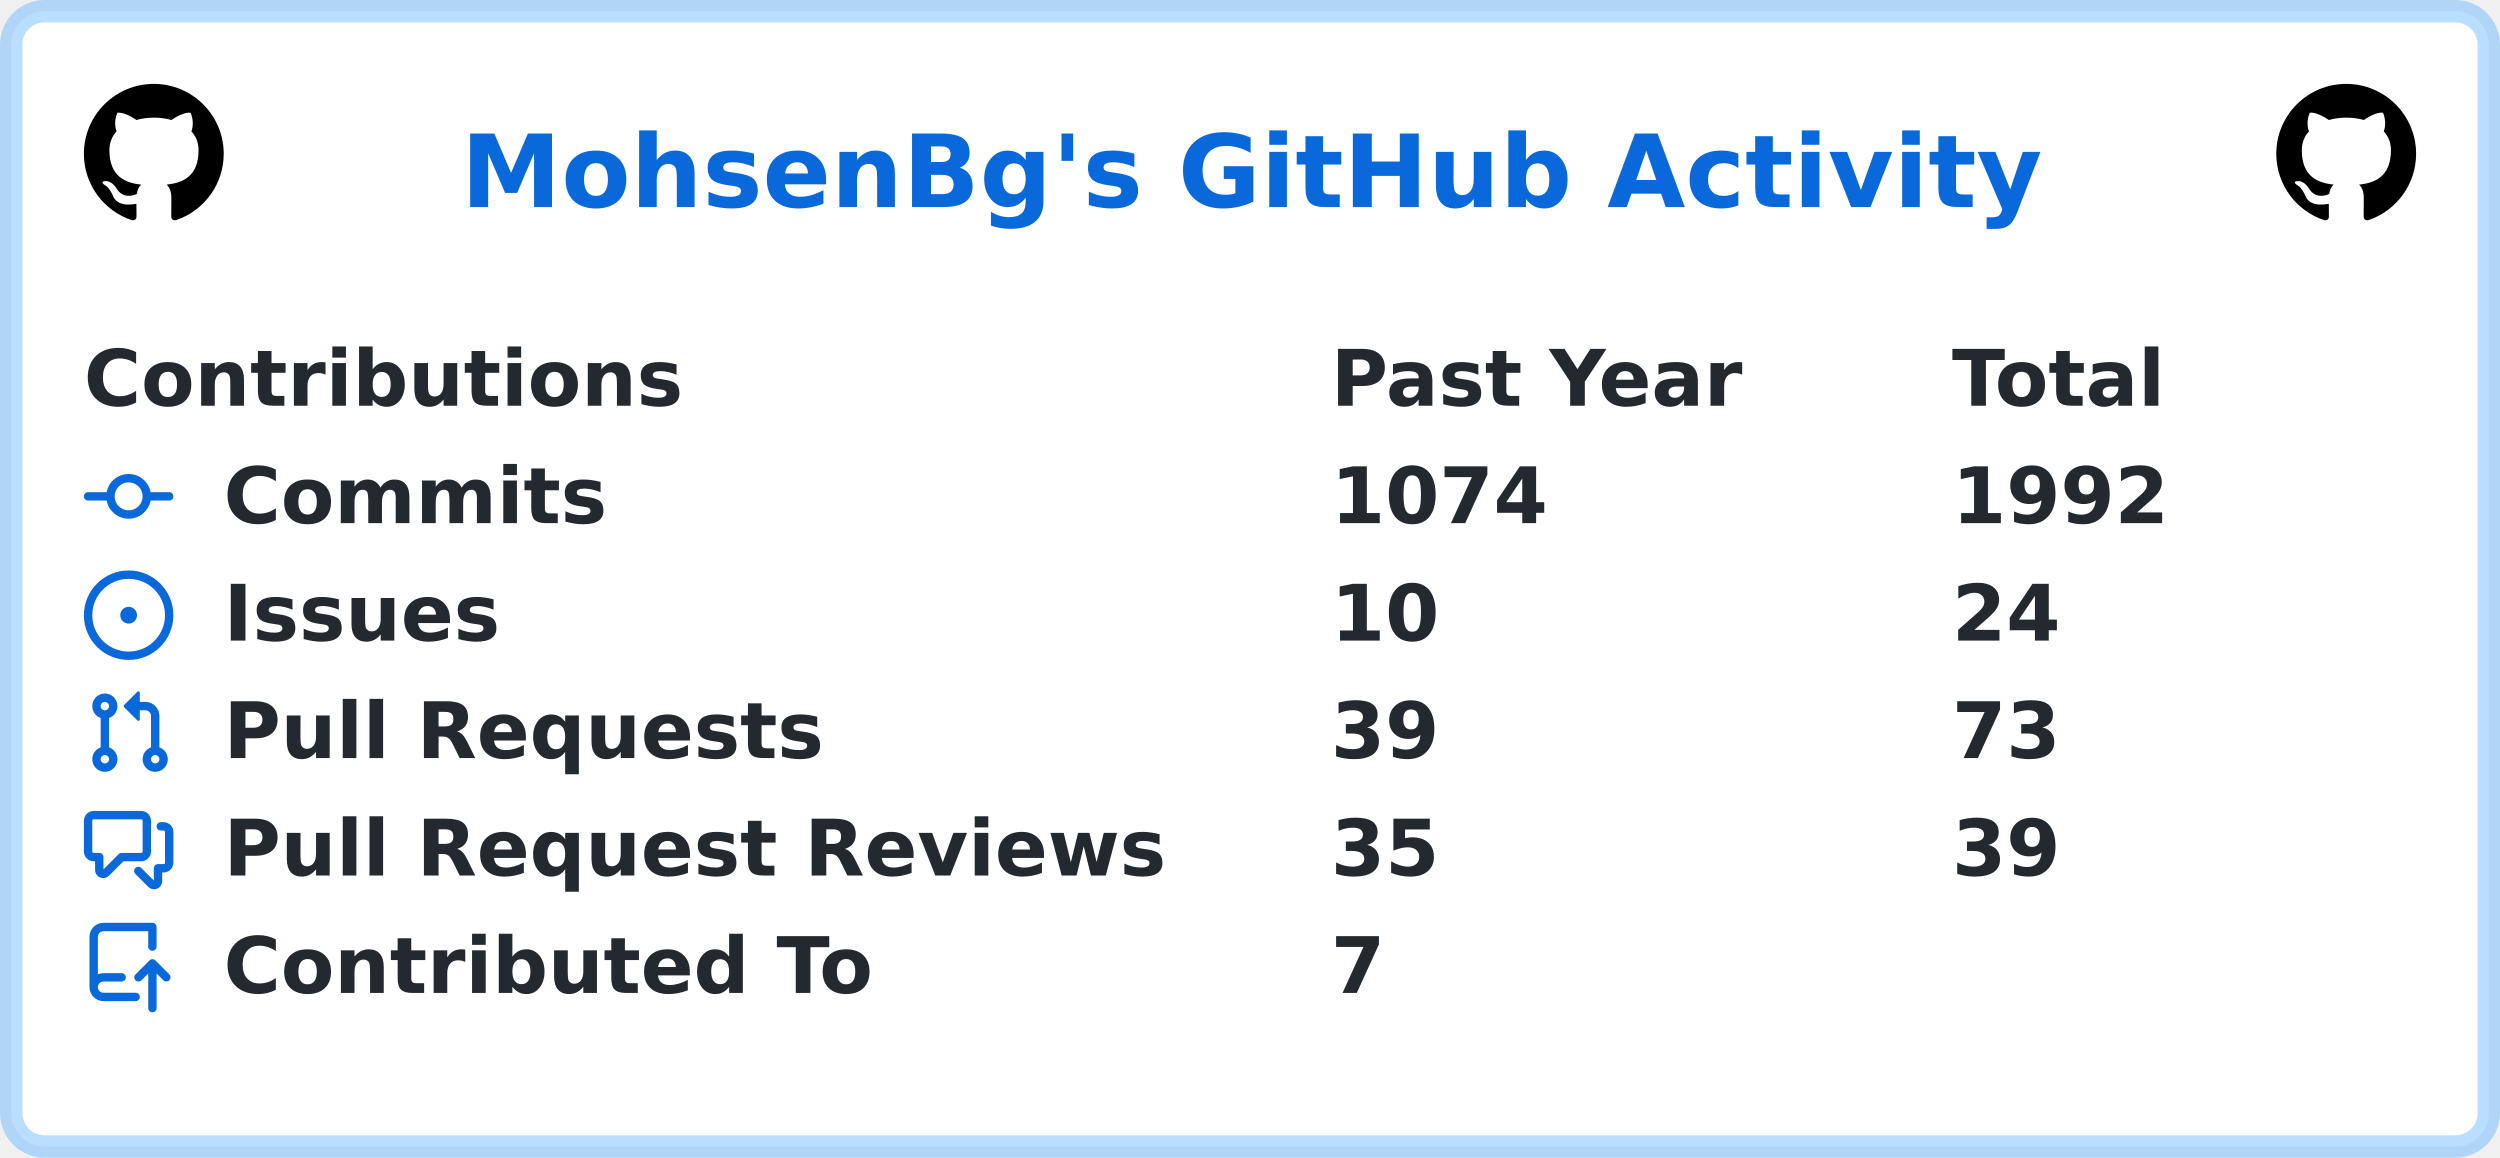
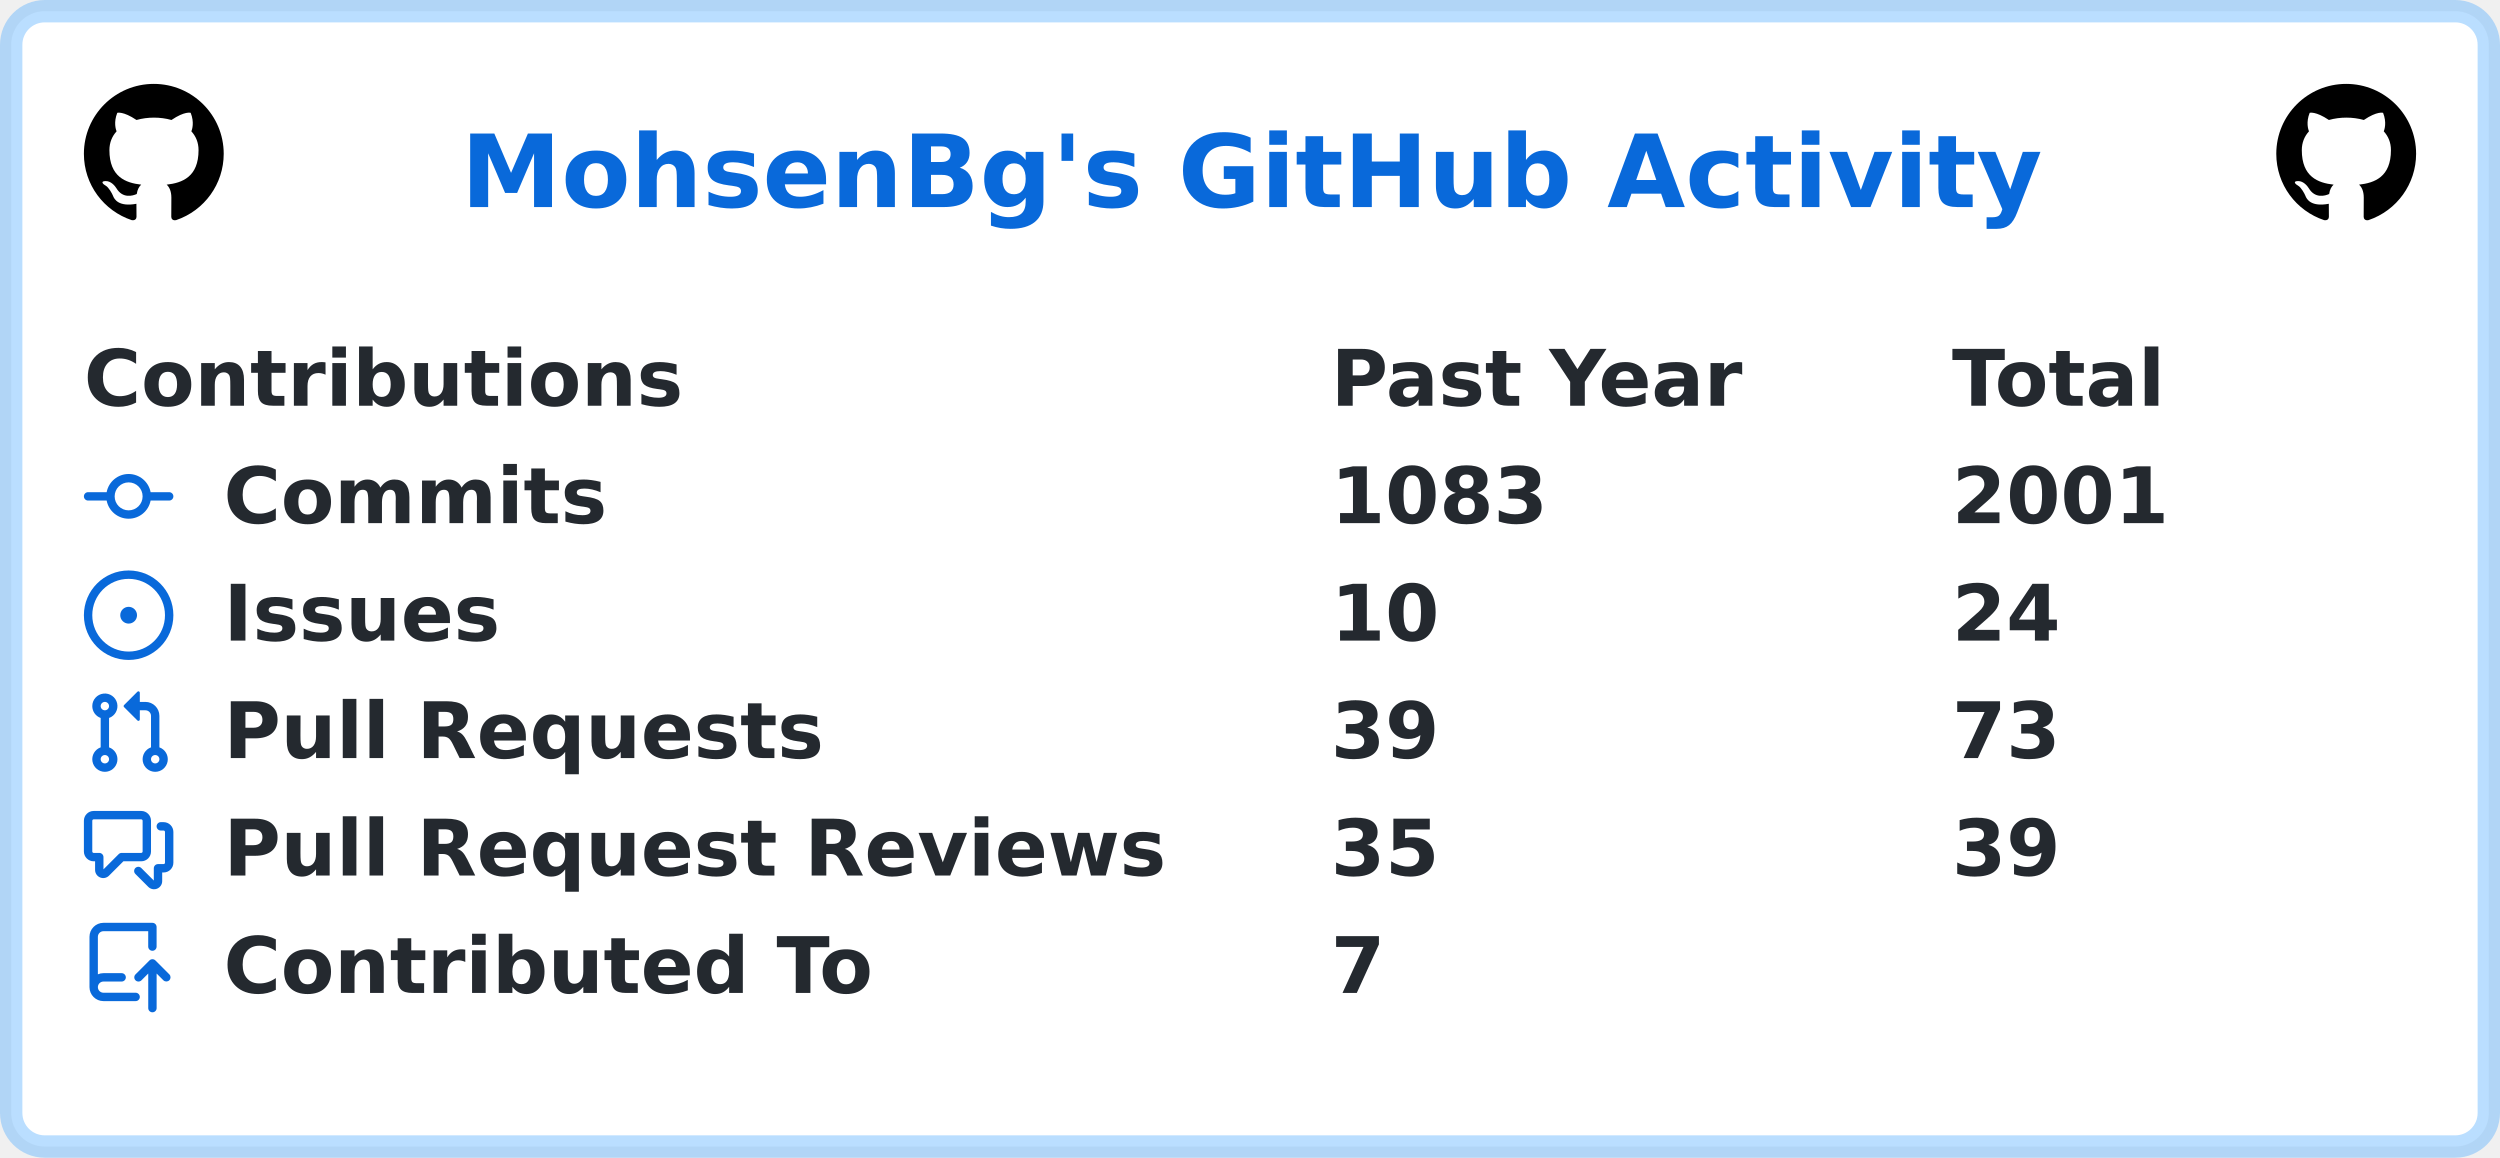
<svg xmlns="http://www.w3.org/2000/svg" width="447" height="207" viewBox="0 0 447 207" lang="en" xml:lang="en">
  <rect x="2" y="2" stroke-width="4" rx="6" width="443" height="203" stroke="rgba(84,174,255,0.4)" fill="#ffffff" />
  <g font-weight="600" font-size="110pt" font-family="Verdana,Geneva,DejaVu Sans,sans-serif" text-rendering="geometricPrecision">
    <text x="670" y="301" lengthAdjust="spacingAndGlyphs" textLength="2286" transform="scale(0.123)" fill="#0969da">MohsenBg's GitHub Activity</text>
    <svg x="15" y="15" width="25" height="25" viewBox="0 0 16 16">
      <path fill="#000000" fill-rule="evenodd" d="M8 0C3.58 0 0 3.58 0 8c0 3.54 2.29 6.53 5.47 7.59.4.07.55-.17.55-.38 0-.19-.01-.82-.01-1.49-2.01.37-2.53-.49-2.69-.94-.09-.23-.48-.94-.82-1.13-.28-.15-.68-.52-.01-.53.63-.01 1.08.58 1.23.82.72 1.21 1.87.87 2.33.66.07-.52.28-.87.51-1.07-1.78-.2-3.64-.89-3.64-3.95 0-.87.31-1.59.82-2.15-.08-.2-.36-1.02.08-2.12 0 0 .67-.21 2.2.82.64-.18 1.32-.27 2-.27.68 0 1.36.09 2 .27 1.53-1.04 2.2-.82 2.2-.82.44 1.1.16 1.92.08 2.12.51.56.82 1.27.82 2.15 0 3.07-1.87 3.75-3.65 3.95.29.25.54.73.54 1.48 0 1.07-.01 1.93-.01 2.2 0 .21.15.46.55.38A8.013 8.013 0 0016 8c0-4.42-3.58-8-8-8z" />
    </svg>
    <svg x="407" y="15" width="25" height="25" viewBox="0 0 16 16">
      <path fill="#000000" fill-rule="evenodd" d="M8 0C3.58 0 0 3.58 0 8c0 3.54 2.29 6.53 5.47 7.59.4.07.55-.17.55-.38 0-.19-.01-.82-.01-1.49-2.01.37-2.53-.49-2.69-.94-.09-.23-.48-.94-.82-1.13-.28-.15-.68-.52-.01-.53.63-.01 1.08.58 1.23.82.72 1.21 1.87.87 2.33.66.07-.52.28-.87.51-1.07-1.78-.2-3.64-.89-3.64-3.95 0-.87.31-1.59.82-2.15-.08-.2-.36-1.02.08-2.12 0 0 .67-.21 2.2.82.64-.18 1.32-.27 2-.27.68 0 1.36.09 2 .27 1.53-1.04 2.2-.82 2.2-.82.44 1.1.16 1.92.08 2.12.51.56.82 1.27.82 2.15 0 3.07-1.87 3.75-3.65 3.95.29.25.54.73.54 1.48 0 1.07-.01 1.93-.01 2.2 0 .21.15.46.55.38A8.013 8.013 0 0016 8c0-4.42-3.58-8-8-8z" />
    </svg>
    <g transform="translate(0, 60)" fill="#24292f">
      <g transform="translate(15, 0)">
        <g transform="scale(0.095)">
          <text x="0" y="132" textLength="1112" lengthAdjust="spacingAndGlyphs">Contributions</text>
          <text x="2347" y="132" textLength="774" lengthAdjust="spacingAndGlyphs">Past Year</text>
          <text x="3516" y="132" textLength="414" lengthAdjust="spacingAndGlyphs">Total</text>
        </g>
      </g>
      <g transform="translate(15, 21)">
        <path fill="#0969da" fill-rule="evenodd" d="M10.5 7.75a2.5 2.5 0 11-5 0 2.5 2.5 0 015 0zm1.43.75a4.002 4.002 0 01-7.86 0H.75a.75.75 0 110-1.5h3.32a4.001 4.001 0 017.86 0h3.32a.75.75 0 110 1.5h-3.32z" />
        <g transform="scale(0.095)">
          <text lengthAdjust="spacingAndGlyphs" textLength="734" x="263" y="132">Commits</text>
-           <text lengthAdjust="spacingAndGlyphs" textLength="420" x="2347" y="132">1074</text>
-           <text lengthAdjust="spacingAndGlyphs" textLength="420" x="3516" y="132">1992</text>
+           <text lengthAdjust="spacingAndGlyphs" textLength="420" x="2347" y="132">1083</text>
+           <text lengthAdjust="spacingAndGlyphs" textLength="420" x="3516" y="132">2001</text>
        </g>
      </g>
      <g transform="translate(15, 42)">
        <path fill="#0969da" d="M8 9.5a1.5 1.5 0 100-3 1.5 1.5 0 000 3z" />
        <path fill="#0969da" fill-rule="evenodd" d="M8 0a8 8 0 100 16A8 8 0 008 0zM1.5 8a6.5 6.5 0 1113 0 6.5 6.5 0 01-13 0z" />
        <g transform="scale(0.095)">
          <text lengthAdjust="spacingAndGlyphs" textLength="512" x="263" y="132">Issues</text>
          <text lengthAdjust="spacingAndGlyphs" textLength="210" x="2347" y="132">10</text>
          <text lengthAdjust="spacingAndGlyphs" textLength="210" x="3516" y="132">24</text>
        </g>
      </g>
      <g transform="translate(15, 63)">
        <path fill="#0969da" fill-rule="evenodd" d="M7.177 3.073L9.573.677A.25.25 0 0110 .854v4.792a.25.25 0 01-.427.177L7.177 3.427a.25.25 0 010-.354zM3.75 2.5a.75.75 0 100 1.5.75.75 0 000-1.5zm-2.25.75a2.25 2.25 0 113 2.122v5.256a2.251 2.251 0 11-1.5 0V5.372A2.25 2.25 0 011.5 3.25zM11 2.5h-1V4h1a1 1 0 011 1v5.628a2.251 2.251 0 101.5 0V5A2.5 2.5 0 0011 2.5zm1 10.25a.75.75 0 111.5 0 .75.75 0 01-1.5 0zM3.75 12a.75.75 0 100 1.5.75.75 0 000-1.5z" />
        <g transform="scale(0.095)">
          <text lengthAdjust="spacingAndGlyphs" textLength="1113" x="263" y="132">Pull Requests</text>
          <text lengthAdjust="spacingAndGlyphs" textLength="210" x="2347" y="132">39</text>
          <text lengthAdjust="spacingAndGlyphs" textLength="210" x="3516" y="132">73</text>
        </g>
      </g>
      <g transform="translate(15, 84)">
        <path fill="#0969da" fill-rule="evenodd" d="M1.5 2.75a.25.25 0 01.25-.25h8.5a.25.25 0 01.25.25v5.5a.25.25 0 01-.25.25h-3.5a.75.75 0 00-.53.22L3.5 11.44V9.25a.75.75 0 00-.75-.75h-1a.25.25 0 01-.25-.25v-5.5zM1.75 1A1.75 1.75 0 000 2.75v5.5C0 9.216.784 10 1.75 10H2v1.543a1.457 1.457 0 002.487 1.03L7.061 10h3.189A1.75 1.75 0 0012 8.25v-5.5A1.75 1.75 0 0010.25 1h-8.5zM14.5 4.75a.25.25 0 00-.25-.25h-.5a.75.75 0 110-1.5h.5c.966 0 1.75.784 1.75 1.75v5.5A1.75 1.75 0 0114.25 12H14v1.543a1.457 1.457 0 01-2.487 1.03L9.22 12.28a.75.75 0 111.06-1.06l2.22 2.22v-2.19a.75.75 0 01.75-.75h1a.25.25 0 00.25-.25v-5.5z" />
        <g transform="scale(0.095)">
          <text lengthAdjust="spacingAndGlyphs" textLength="1762" x="263" y="132">Pull Request Reviews</text>
          <text lengthAdjust="spacingAndGlyphs" textLength="210" x="2347" y="132">35</text>
          <text lengthAdjust="spacingAndGlyphs" textLength="210" x="3516" y="132">39</text>
        </g>
      </g>
      <g transform="translate(15, 105)">
        <path fill="#0969da" fill-rule="evenodd" d="M1 2.5A2.5 2.5 0 013.5 0h8.75a.75.75 0 01.75.75v3.5a.75.75 0 01-1.5 0V1.5h-8a1 1 0 00-1 1v6.708A2.492 2.492 0 013.5 9h3.25a.75.75 0 010 1.5H3.5a1 1 0 100 2h5.75a.75.75 0 010 1.5H3.5A2.5 2.5 0 011 11.5v-9zm13.23 7.79a.75.75 0 001.06-1.06l-2.505-2.505a.75.75 0 00-1.06 0L9.22 9.229a.75.75 0 001.06 1.061l1.225-1.224v6.184a.75.75 0 001.5 0V9.066l1.224 1.224z" />
        <g transform="scale(0.095)">
          <text lengthAdjust="spacingAndGlyphs" textLength="1234" x="263" y="132">Contributed To</text>
          <text lengthAdjust="spacingAndGlyphs" textLength="105" x="2347" y="132">7</text>
        </g>
      </g>
    </g>
  </g>
</svg>
